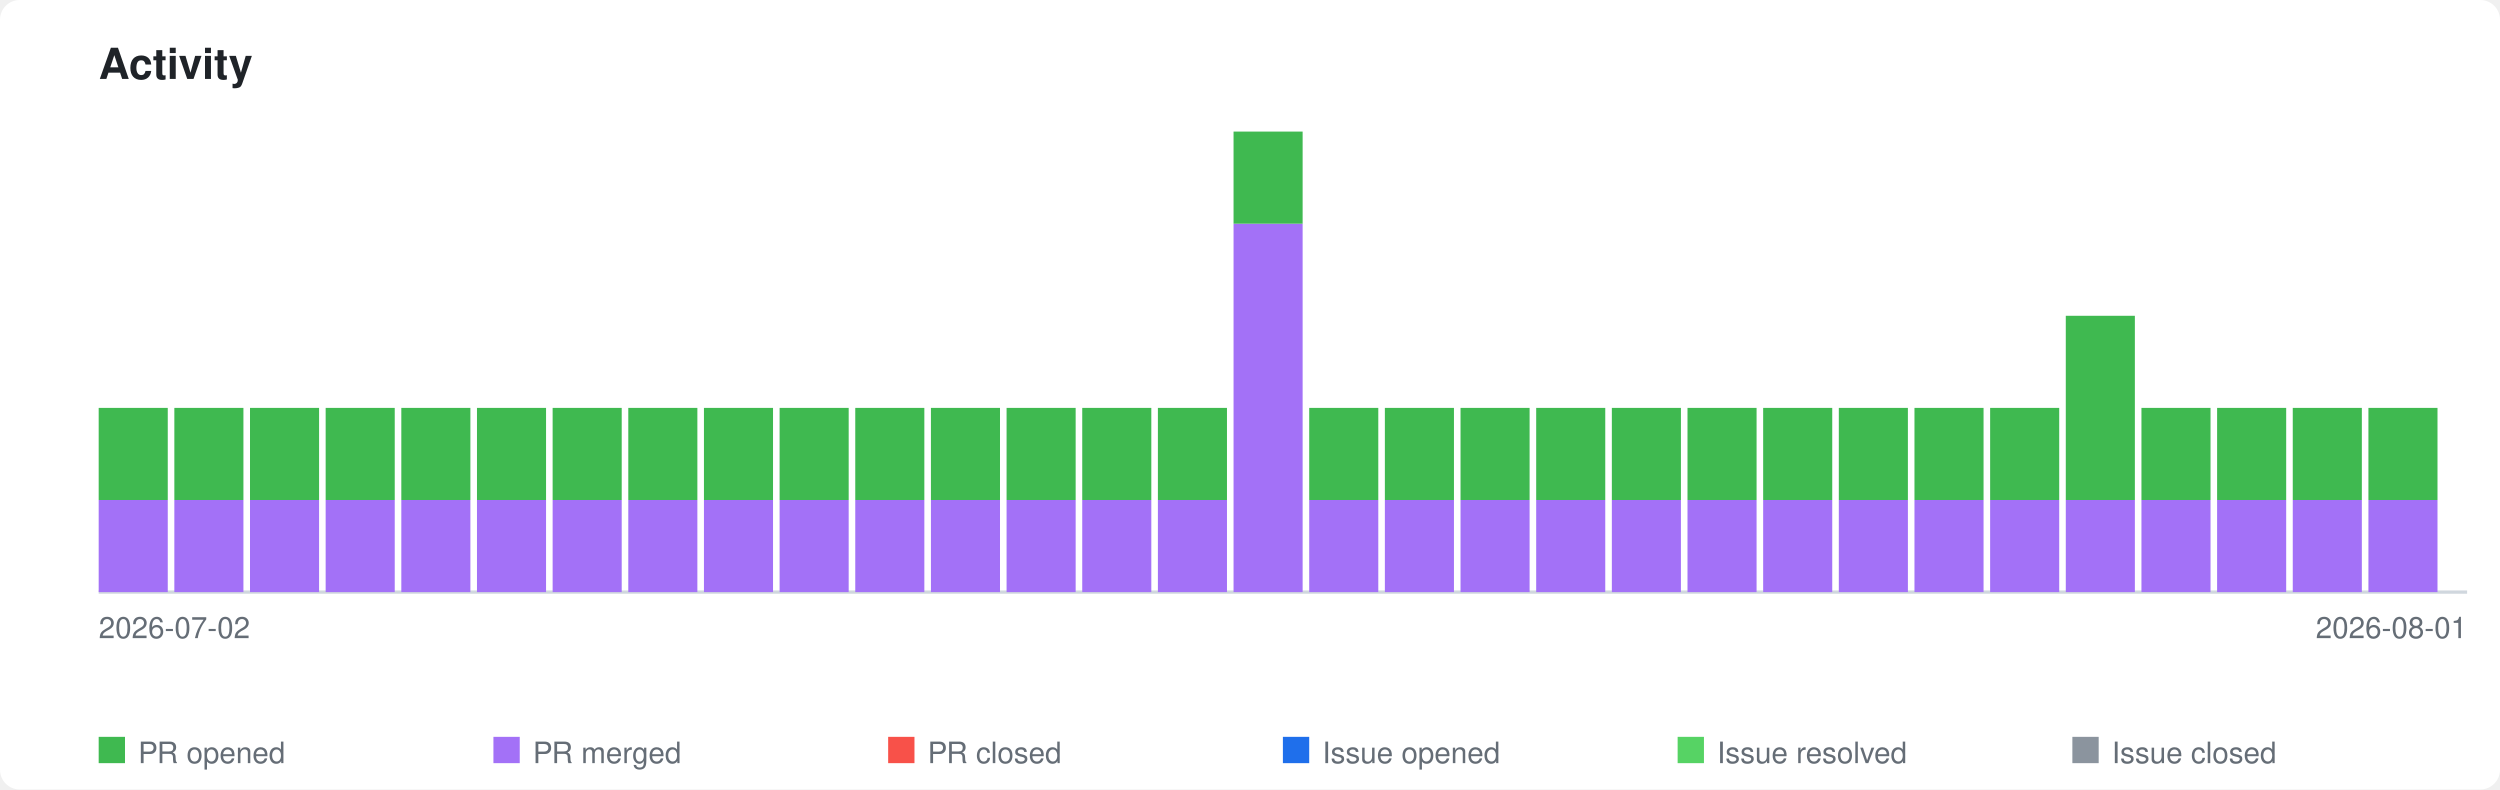
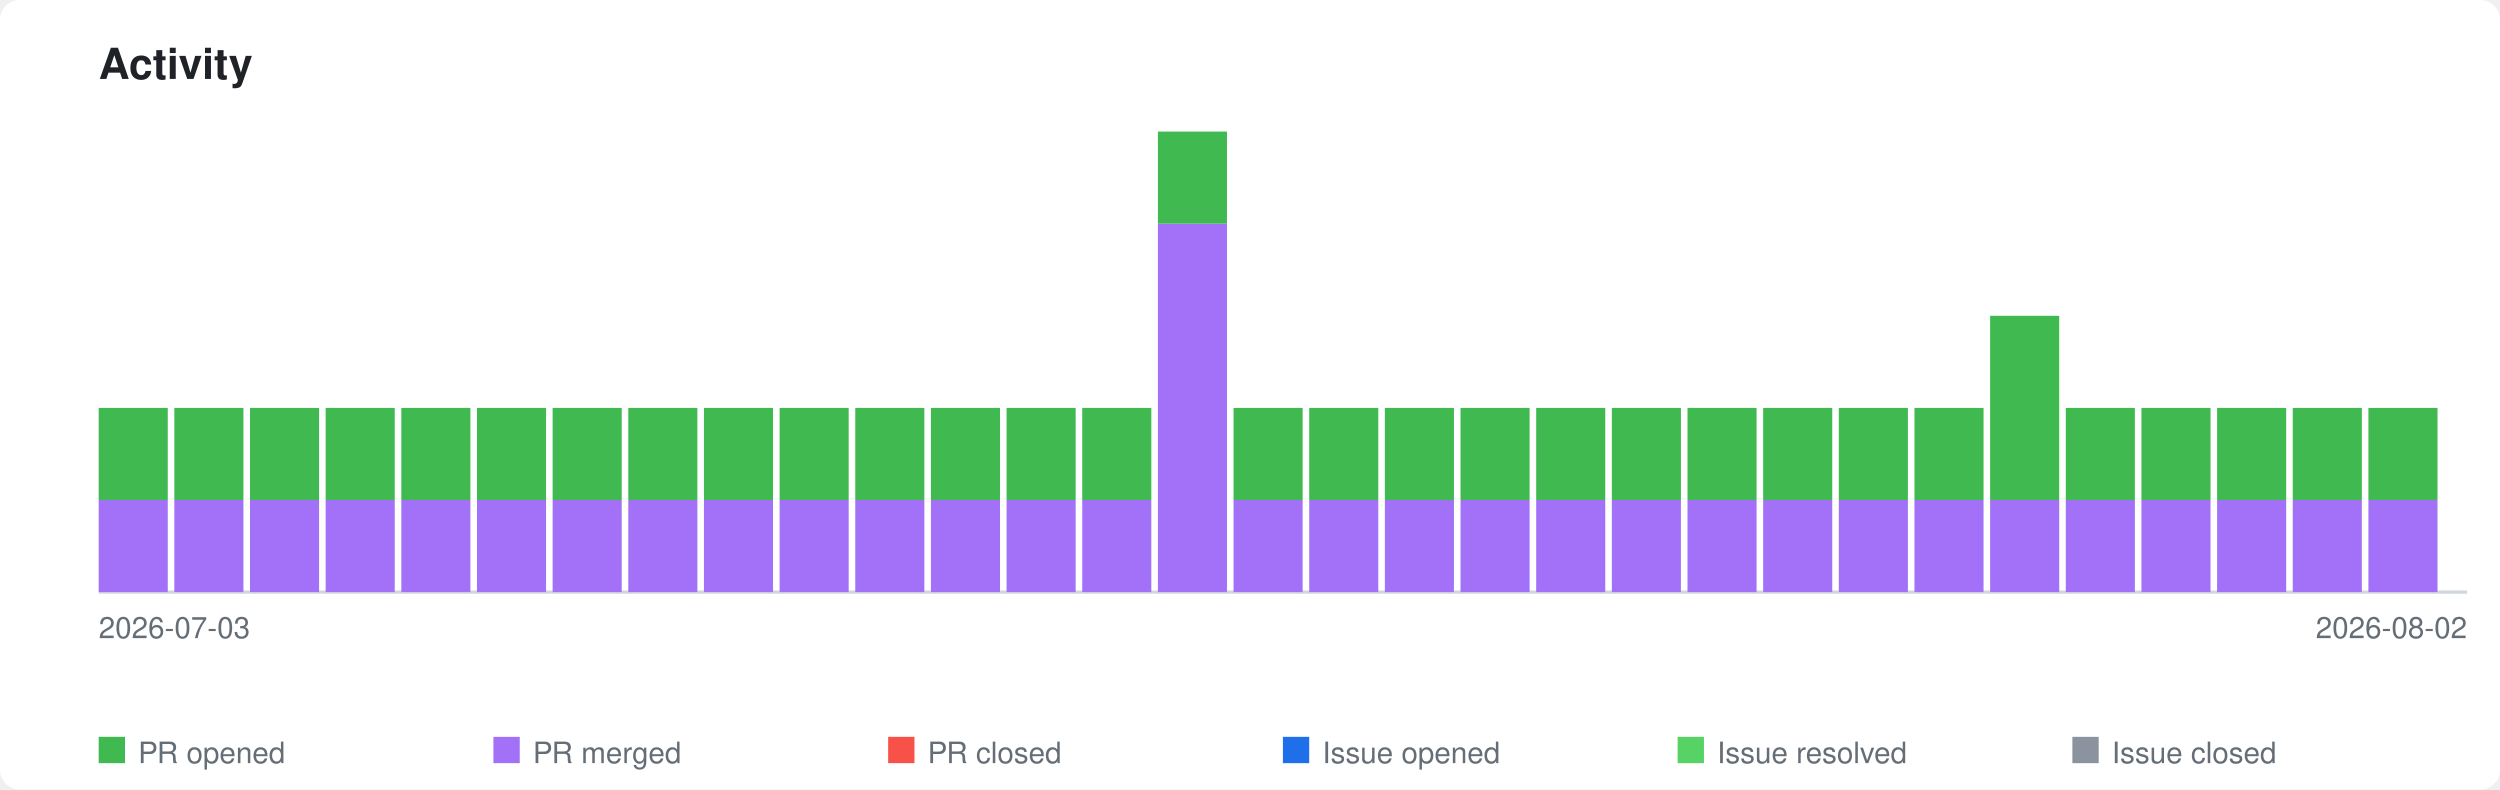
<svg xmlns="http://www.w3.org/2000/svg" xmlns:xlink="http://www.w3.org/1999/xlink" viewBox="0 0 760 240" width="760" height="240">
  <style>
    .page-bg { fill: #ffffff; }
    .title { font-family: -apple-system, BlinkMacSystemFont, 'Segoe UI', Helvetica, Arial, sans-serif; font-size: 13px; font-weight: 600; fill: #1f2328; }
    .axis-label { font-family: -apple-system, BlinkMacSystemFont, 'Segoe UI', Helvetica, Arial, sans-serif; font-size: 9px; fill: #656d76; }
    .legend-label { font-family: -apple-system, BlinkMacSystemFont, 'Segoe UI', Helvetica, Arial, sans-serif; font-size: 9px; fill: #656d76; }
    .axis { stroke: #d0d7de; stroke-width: 1; fill: none; }
    .bar-pr-opened { fill: #3fb950; }
    .bar-pr-merged { fill: #a371f7; }
    .bar-pr-closed { fill: #f85149; }
    .bar-issue-opened { fill: #1f6feb; }
    .bar-issue-resolved { fill: #56d364; }
    .bar-issue-closed { fill: #8b949e; }
    .bar-commit { fill: #d29922; }
    a:hover .day rect { opacity: 0.85; }
    @media (prefers-color-scheme: dark) {
      .page-bg { fill: #0d1117; }
      .title { fill: #e6edf3; }
      .axis-label { fill: #8b949e; }
      .legend-label { fill: #8b949e; }
      .axis { stroke: #30363d; }
    }
  </style>
  <rect class="page-bg" width="760" height="240" rx="6" />
  <text class="title" x="30" y="24">Activity</text>
  <a xlink:href="https://github.com/qte77/gha-arbitrary-repo-timeline">
    <line class="axis" x1="30" y1="180" x2="750" y2="180" />
    <g class="day" transform="translate(30,0)">
      <rect class="bar-pr-merged" x="0" y="152.0" width="21" height="28.0" />
      <rect class="bar-pr-opened" x="0" y="124.0" width="21" height="28.0" />
    </g>
    <g class="day" transform="translate(53,0)">
      <rect class="bar-pr-merged" x="0" y="152.0" width="21" height="28.0" />
      <rect class="bar-pr-opened" x="0" y="124.0" width="21" height="28.0" />
    </g>
    <g class="day" transform="translate(76,0)">
      <rect class="bar-pr-merged" x="0" y="152.0" width="21" height="28.0" />
      <rect class="bar-pr-opened" x="0" y="124.0" width="21" height="28.0" />
    </g>
    <g class="day" transform="translate(99,0)">
      <rect class="bar-pr-merged" x="0" y="152.0" width="21" height="28.0" />
      <rect class="bar-pr-opened" x="0" y="124.0" width="21" height="28.0" />
    </g>
    <g class="day" transform="translate(122,0)">
      <rect class="bar-pr-merged" x="0" y="152.0" width="21" height="28.0" />
      <rect class="bar-pr-opened" x="0" y="124.0" width="21" height="28.0" />
    </g>
    <g class="day" transform="translate(145,0)">
      <rect class="bar-pr-merged" x="0" y="152.0" width="21" height="28.0" />
      <rect class="bar-pr-opened" x="0" y="124.0" width="21" height="28.0" />
    </g>
    <g class="day" transform="translate(168,0)">
      <rect class="bar-pr-merged" x="0" y="152.0" width="21" height="28.0" />
      <rect class="bar-pr-opened" x="0" y="124.0" width="21" height="28.0" />
    </g>
    <g class="day" transform="translate(191,0)">
      <rect class="bar-pr-merged" x="0" y="152.0" width="21" height="28.0" />
      <rect class="bar-pr-opened" x="0" y="124.0" width="21" height="28.0" />
    </g>
    <g class="day" transform="translate(214,0)">
      <rect class="bar-pr-merged" x="0" y="152.0" width="21" height="28.0" />
      <rect class="bar-pr-opened" x="0" y="124.0" width="21" height="28.0" />
    </g>
    <g class="day" transform="translate(237,0)">
      <rect class="bar-pr-merged" x="0" y="152.0" width="21" height="28.0" />
      <rect class="bar-pr-opened" x="0" y="124.0" width="21" height="28.0" />
    </g>
    <g class="day" transform="translate(260,0)">
      <rect class="bar-pr-merged" x="0" y="152.0" width="21" height="28.0" />
      <rect class="bar-pr-opened" x="0" y="124.0" width="21" height="28.0" />
    </g>
    <g class="day" transform="translate(283,0)">
      <rect class="bar-pr-merged" x="0" y="152.0" width="21" height="28.0" />
      <rect class="bar-pr-opened" x="0" y="124.0" width="21" height="28.0" />
    </g>
    <g class="day" transform="translate(306,0)">
      <rect class="bar-pr-merged" x="0" y="152.0" width="21" height="28.0" />
      <rect class="bar-pr-opened" x="0" y="124.0" width="21" height="28.0" />
    </g>
    <g class="day" transform="translate(329,0)">
      <rect class="bar-pr-merged" x="0" y="152.0" width="21" height="28.0" />
      <rect class="bar-pr-opened" x="0" y="124.0" width="21" height="28.0" />
    </g>
    <g class="day" transform="translate(352,0)">
+       <rect class="bar-pr-merged" x="0" y="68.0" width="21" height="112.0" />
+       <rect class="bar-pr-opened" x="0" y="40.0" width="21" height="28.0" />
+     </g>
+     <g class="day" transform="translate(375,0)">
      <rect class="bar-pr-merged" x="0" y="152.0" width="21" height="28.0" />
      <rect class="bar-pr-opened" x="0" y="124.0" width="21" height="28.0" />
-     </g>
-     <g class="day" transform="translate(375,0)">
-       <rect class="bar-pr-merged" x="0" y="68.0" width="21" height="112.0" />
-       <rect class="bar-pr-opened" x="0" y="40.0" width="21" height="28.0" />
    </g>
    <g class="day" transform="translate(398,0)">
      <rect class="bar-pr-merged" x="0" y="152.0" width="21" height="28.0" />
      <rect class="bar-pr-opened" x="0" y="124.0" width="21" height="28.0" />
    </g>
    <g class="day" transform="translate(421,0)">
      <rect class="bar-pr-merged" x="0" y="152.0" width="21" height="28.0" />
      <rect class="bar-pr-opened" x="0" y="124.0" width="21" height="28.0" />
    </g>
    <g class="day" transform="translate(444,0)">
      <rect class="bar-pr-merged" x="0" y="152.0" width="21" height="28.0" />
      <rect class="bar-pr-opened" x="0" y="124.0" width="21" height="28.0" />
    </g>
    <g class="day" transform="translate(467,0)">
      <rect class="bar-pr-merged" x="0" y="152.0" width="21" height="28.0" />
      <rect class="bar-pr-opened" x="0" y="124.0" width="21" height="28.0" />
    </g>
    <g class="day" transform="translate(490,0)">
      <rect class="bar-pr-merged" x="0" y="152.0" width="21" height="28.0" />
      <rect class="bar-pr-opened" x="0" y="124.0" width="21" height="28.0" />
    </g>
    <g class="day" transform="translate(513,0)">
      <rect class="bar-pr-merged" x="0" y="152.0" width="21" height="28.0" />
      <rect class="bar-pr-opened" x="0" y="124.0" width="21" height="28.0" />
    </g>
    <g class="day" transform="translate(536,0)">
      <rect class="bar-pr-merged" x="0" y="152.0" width="21" height="28.0" />
      <rect class="bar-pr-opened" x="0" y="124.0" width="21" height="28.0" />
    </g>
    <g class="day" transform="translate(559,0)">
      <rect class="bar-pr-merged" x="0" y="152.0" width="21" height="28.0" />
      <rect class="bar-pr-opened" x="0" y="124.0" width="21" height="28.0" />
    </g>
    <g class="day" transform="translate(582,0)">
      <rect class="bar-pr-merged" x="0" y="152.0" width="21" height="28.0" />
      <rect class="bar-pr-opened" x="0" y="124.0" width="21" height="28.0" />
    </g>
    <g class="day" transform="translate(605,0)">
      <rect class="bar-pr-merged" x="0" y="152.0" width="21" height="28.0" />
-       <rect class="bar-pr-opened" x="0" y="124.0" width="21" height="28.0" />
+       <rect class="bar-pr-opened" x="0" y="96.0" width="21" height="56.0" />
    </g>
    <g class="day" transform="translate(628,0)">
      <rect class="bar-pr-merged" x="0" y="152.0" width="21" height="28.0" />
-       <rect class="bar-pr-opened" x="0" y="96.0" width="21" height="56.0" />
+       <rect class="bar-pr-opened" x="0" y="124.0" width="21" height="28.0" />
    </g>
    <g class="day" transform="translate(651,0)">
      <rect class="bar-pr-merged" x="0" y="152.0" width="21" height="28.0" />
      <rect class="bar-pr-opened" x="0" y="124.0" width="21" height="28.0" />
    </g>
    <g class="day" transform="translate(674,0)">
      <rect class="bar-pr-merged" x="0" y="152.0" width="21" height="28.0" />
      <rect class="bar-pr-opened" x="0" y="124.0" width="21" height="28.0" />
    </g>
    <g class="day" transform="translate(697,0)">
      <rect class="bar-pr-merged" x="0" y="152.0" width="21" height="28.0" />
      <rect class="bar-pr-opened" x="0" y="124.0" width="21" height="28.0" />
    </g>
    <g class="day" transform="translate(720,0)">
      <rect class="bar-pr-merged" x="0" y="152.0" width="21" height="28.0" />
      <rect class="bar-pr-opened" x="0" y="124.0" width="21" height="28.0" />
    </g>
  </a>
-   <text class="axis-label" x="30" y="194">2026-07-02</text>
-   <text class="axis-label" x="750" y="194" text-anchor="end">2026-08-01</text>
+   <text class="axis-label" x="30" y="194">2026-07-03</text>
+   <text class="axis-label" x="750" y="194" text-anchor="end">2026-08-02</text>
  <rect class="bar-pr-opened" x="30" y="224" width="8" height="8" />
  <text class="legend-label" x="42" y="232">PR opened</text>
  <rect class="bar-pr-merged" x="150" y="224" width="8" height="8" />
  <text class="legend-label" x="162" y="232">PR merged</text>
  <rect class="bar-pr-closed" x="270" y="224" width="8" height="8" />
  <text class="legend-label" x="282" y="232">PR closed</text>
  <rect class="bar-issue-opened" x="390" y="224" width="8" height="8" />
  <text class="legend-label" x="402" y="232">Issue opened</text>
  <rect class="bar-issue-resolved" x="510" y="224" width="8" height="8" />
  <text class="legend-label" x="522" y="232">Issue resolved</text>
  <rect class="bar-issue-closed" x="630" y="224" width="8" height="8" />
  <text class="legend-label" x="642" y="232">Issue closed</text>
</svg>
